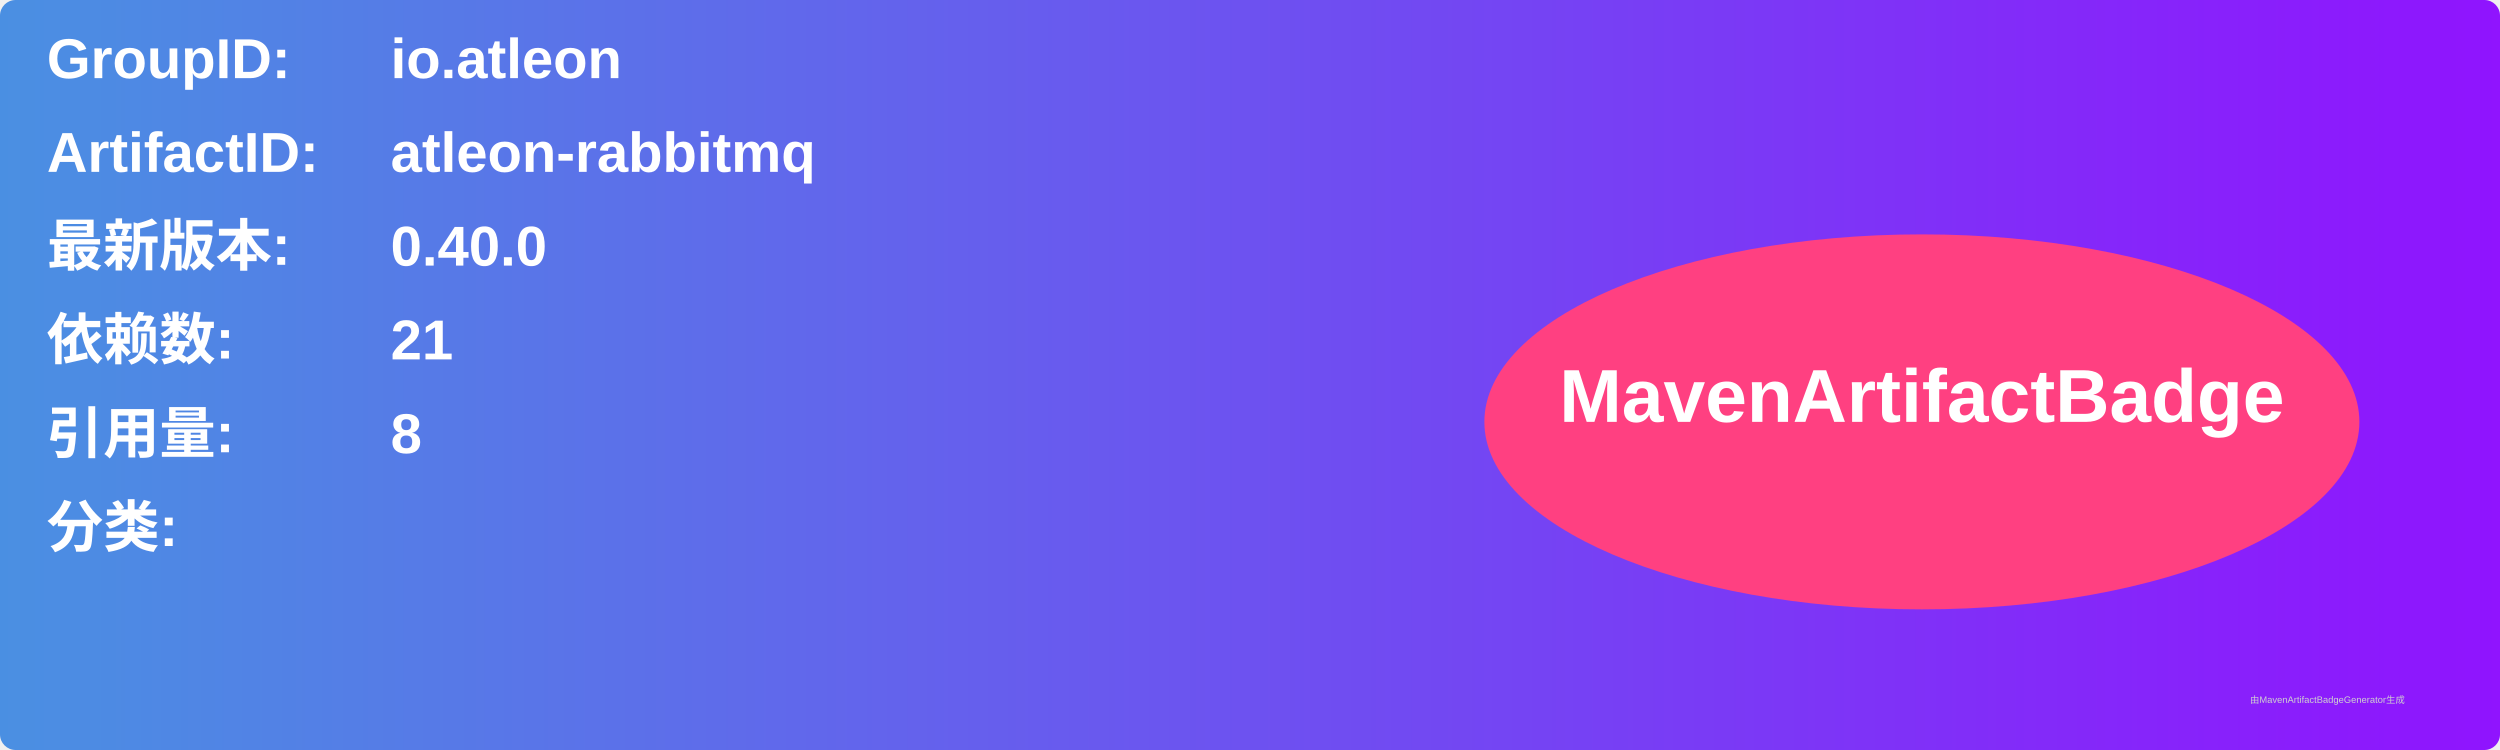
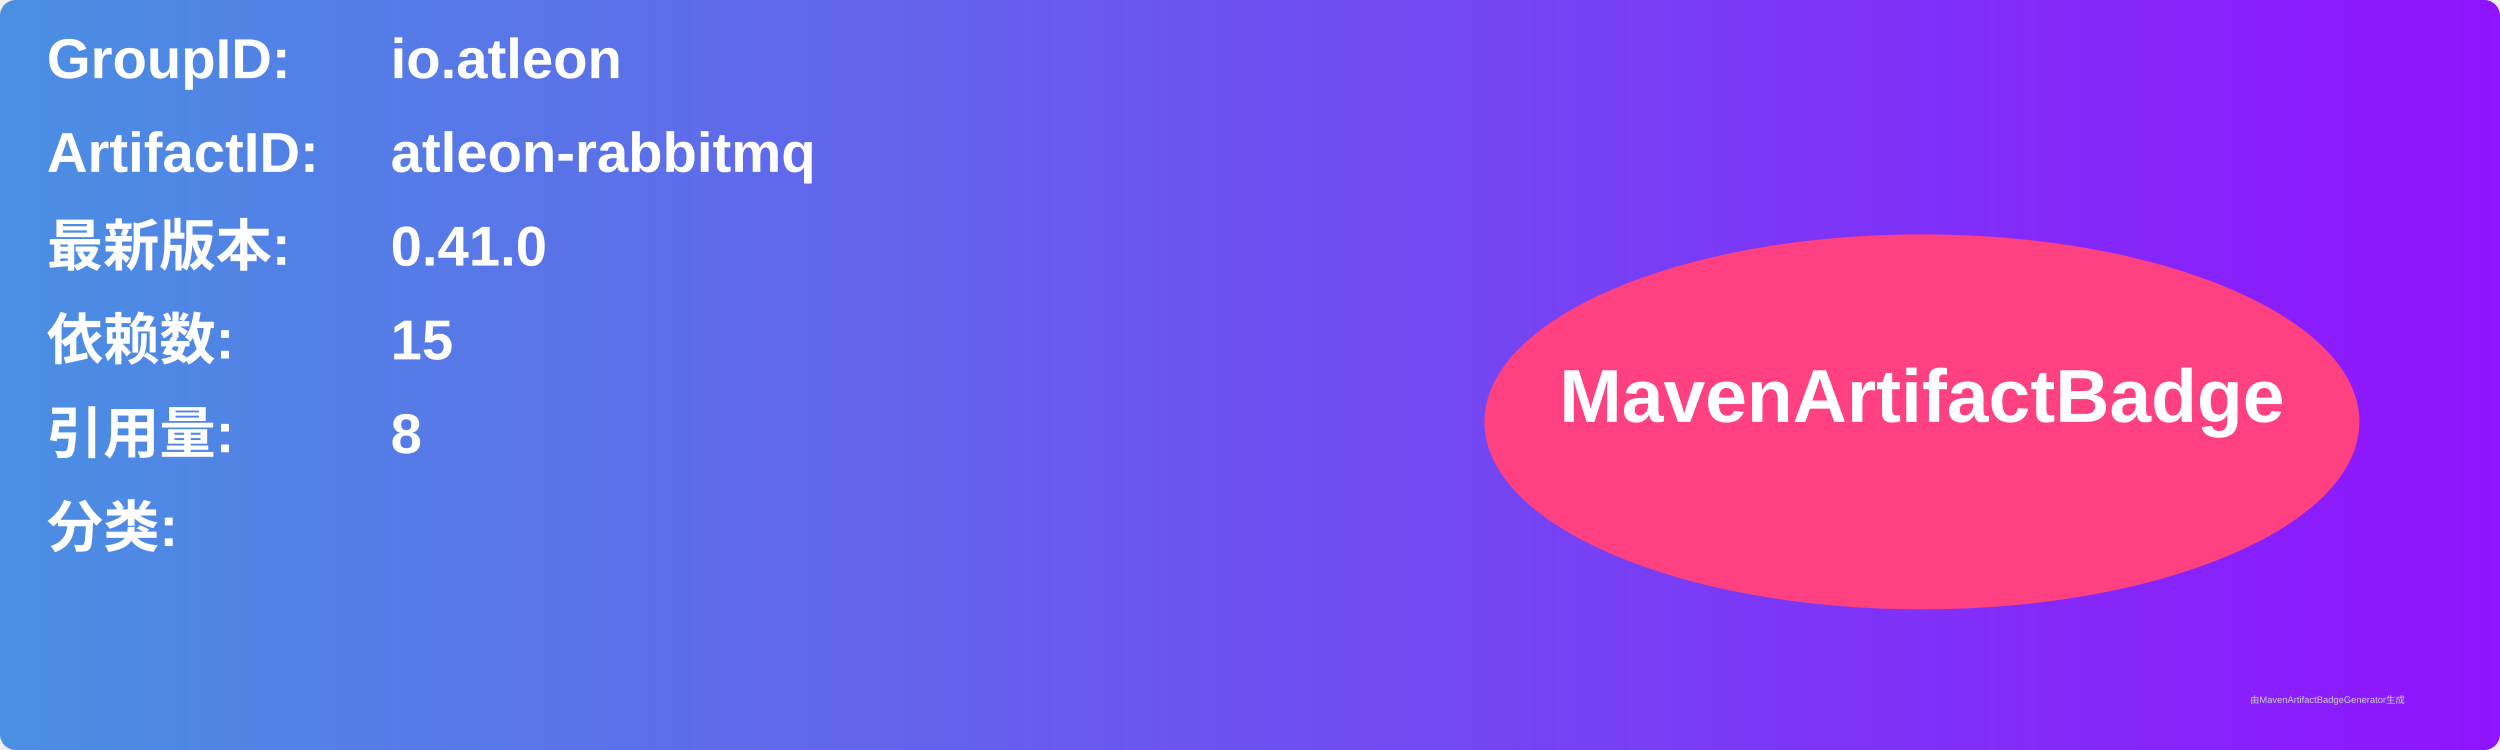
<svg xmlns="http://www.w3.org/2000/svg" width="800" height="240" viewBox="0 0 800 240">
  <linearGradient id="grad" x1="0%" y1="0%" x2="100%" y2="0%">
    <stop offset="0%" stop-color="#4a90e2" />
    <stop offset="100%" stop-color="#9013fe" />
  </linearGradient>
  <rect width="100%" height="100%" rx="5" ry="5" fill="url(#grad)" />
  <g transform="translate(15, 15)">
    <text x="0" y="10" font-family="Arial" font-size="18" fill="white" font-weight="bold" width="260">GroupID:</text>
    <text x="110" y="10" font-family="Arial" font-size="18" fill="white" font-weight="bold" width="460">io.atleon</text>
    <text x="0" y="40" font-family="Arial" font-size="18" fill="white" font-weight="bold" width="260">ArtifactID:</text>
    <text x="110" y="40" font-family="Arial" font-size="18" fill="white" font-weight="bold" width="460">atleon-rabbitmq</text>
    <text x="0" y="70" font-family="Arial" font-size="18" fill="white" font-weight="bold">最新版本:</text>
    <text x="110" y="70" font-family="Arial" font-size="18" fill="white" font-weight="bold">
-       <tspan font-weight="bold">0.40.0</tspan>
+       <tspan font-weight="bold">0.41.0</tspan>
    </text>
    <text x="0" y="100" font-family="Arial" font-size="18" fill="white" font-weight="bold">依赖数: </text>
    <text x="110" y="100" font-family="Arial" font-size="18" fill="white">
-       <tspan font-weight="bold">21</tspan>
+       <tspan font-weight="bold">15</tspan>
    </text>
    <text x="0" y="130" font-family="Arial" font-size="18" fill="white" font-weight="bold">引用量: </text>
    <text x="110" y="130" font-family="Arial" font-size="18" fill="white">
      <tspan font-weight="bold">8</tspan>
    </text>
    <text x="0" y="160" font-family="Arial" font-size="18" fill="white" font-weight="bold">分类:</text>
    <text x="10" y="190" font-family="Arial" font-size="10" fill="white">
      <tspan font-weight="bold" />
    </text>
    <ellipse cx="600" cy="120" rx="140" ry="60" fill="#ff4081" />
    <text x="600" y="120" text-anchor="middle" font-family="Arial" font-size="24" fill="white" font-weight="bold">MavenArtifactBadge</text>
  </g>
  <text x="720" y="225" font-family="Arial" font-size="3" fill="#d0d0d0">由MavenArtifactBadgeGenerator生成</text>
</svg>
